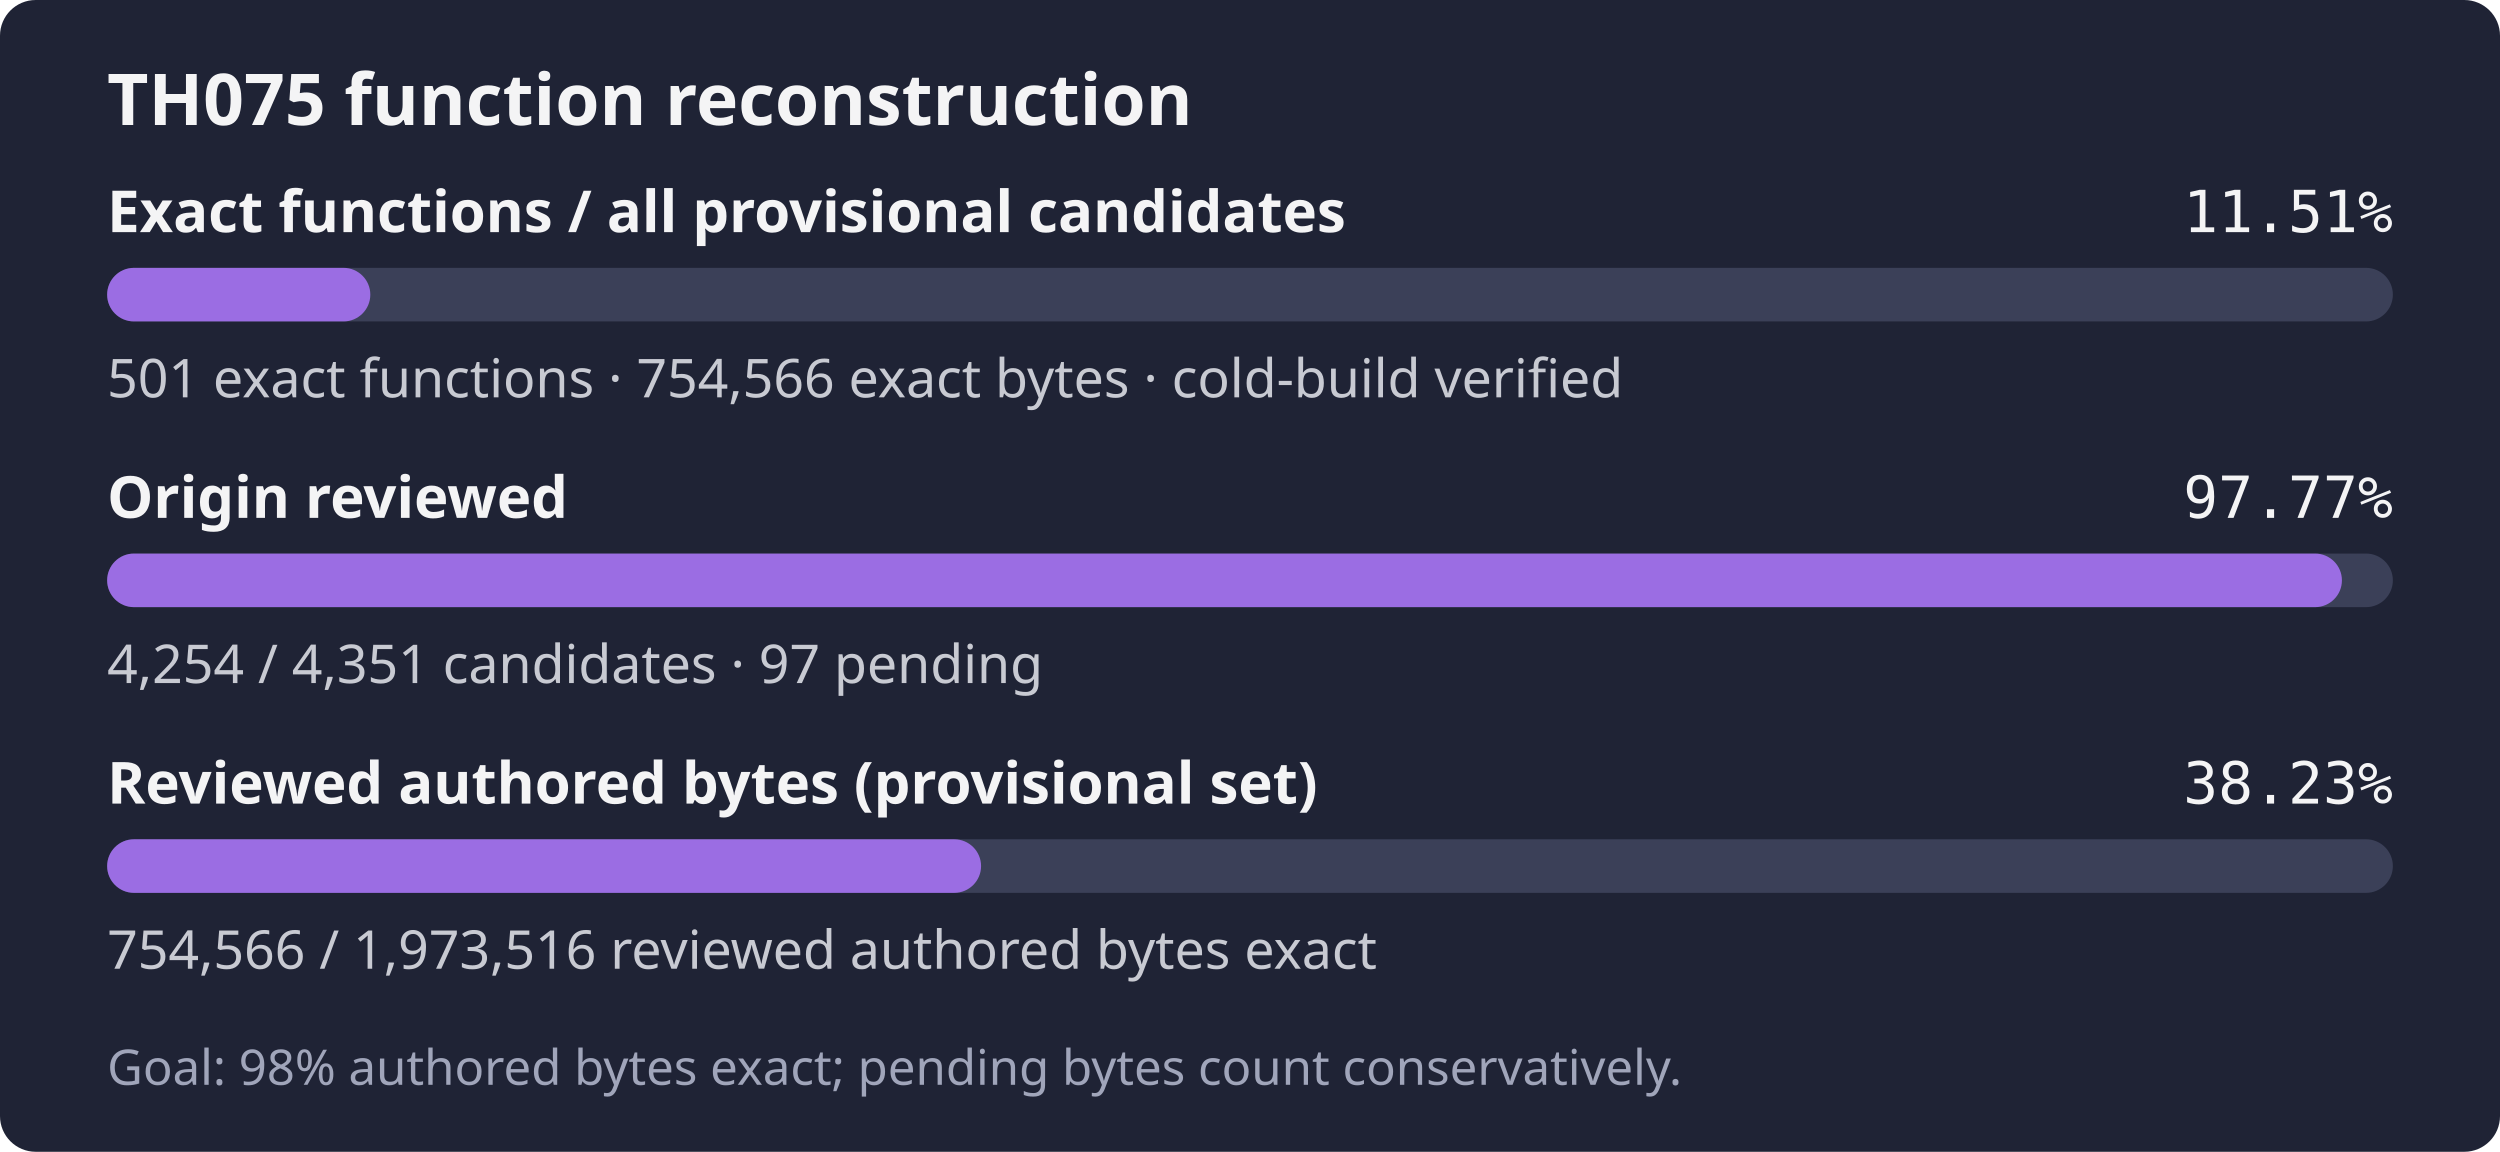
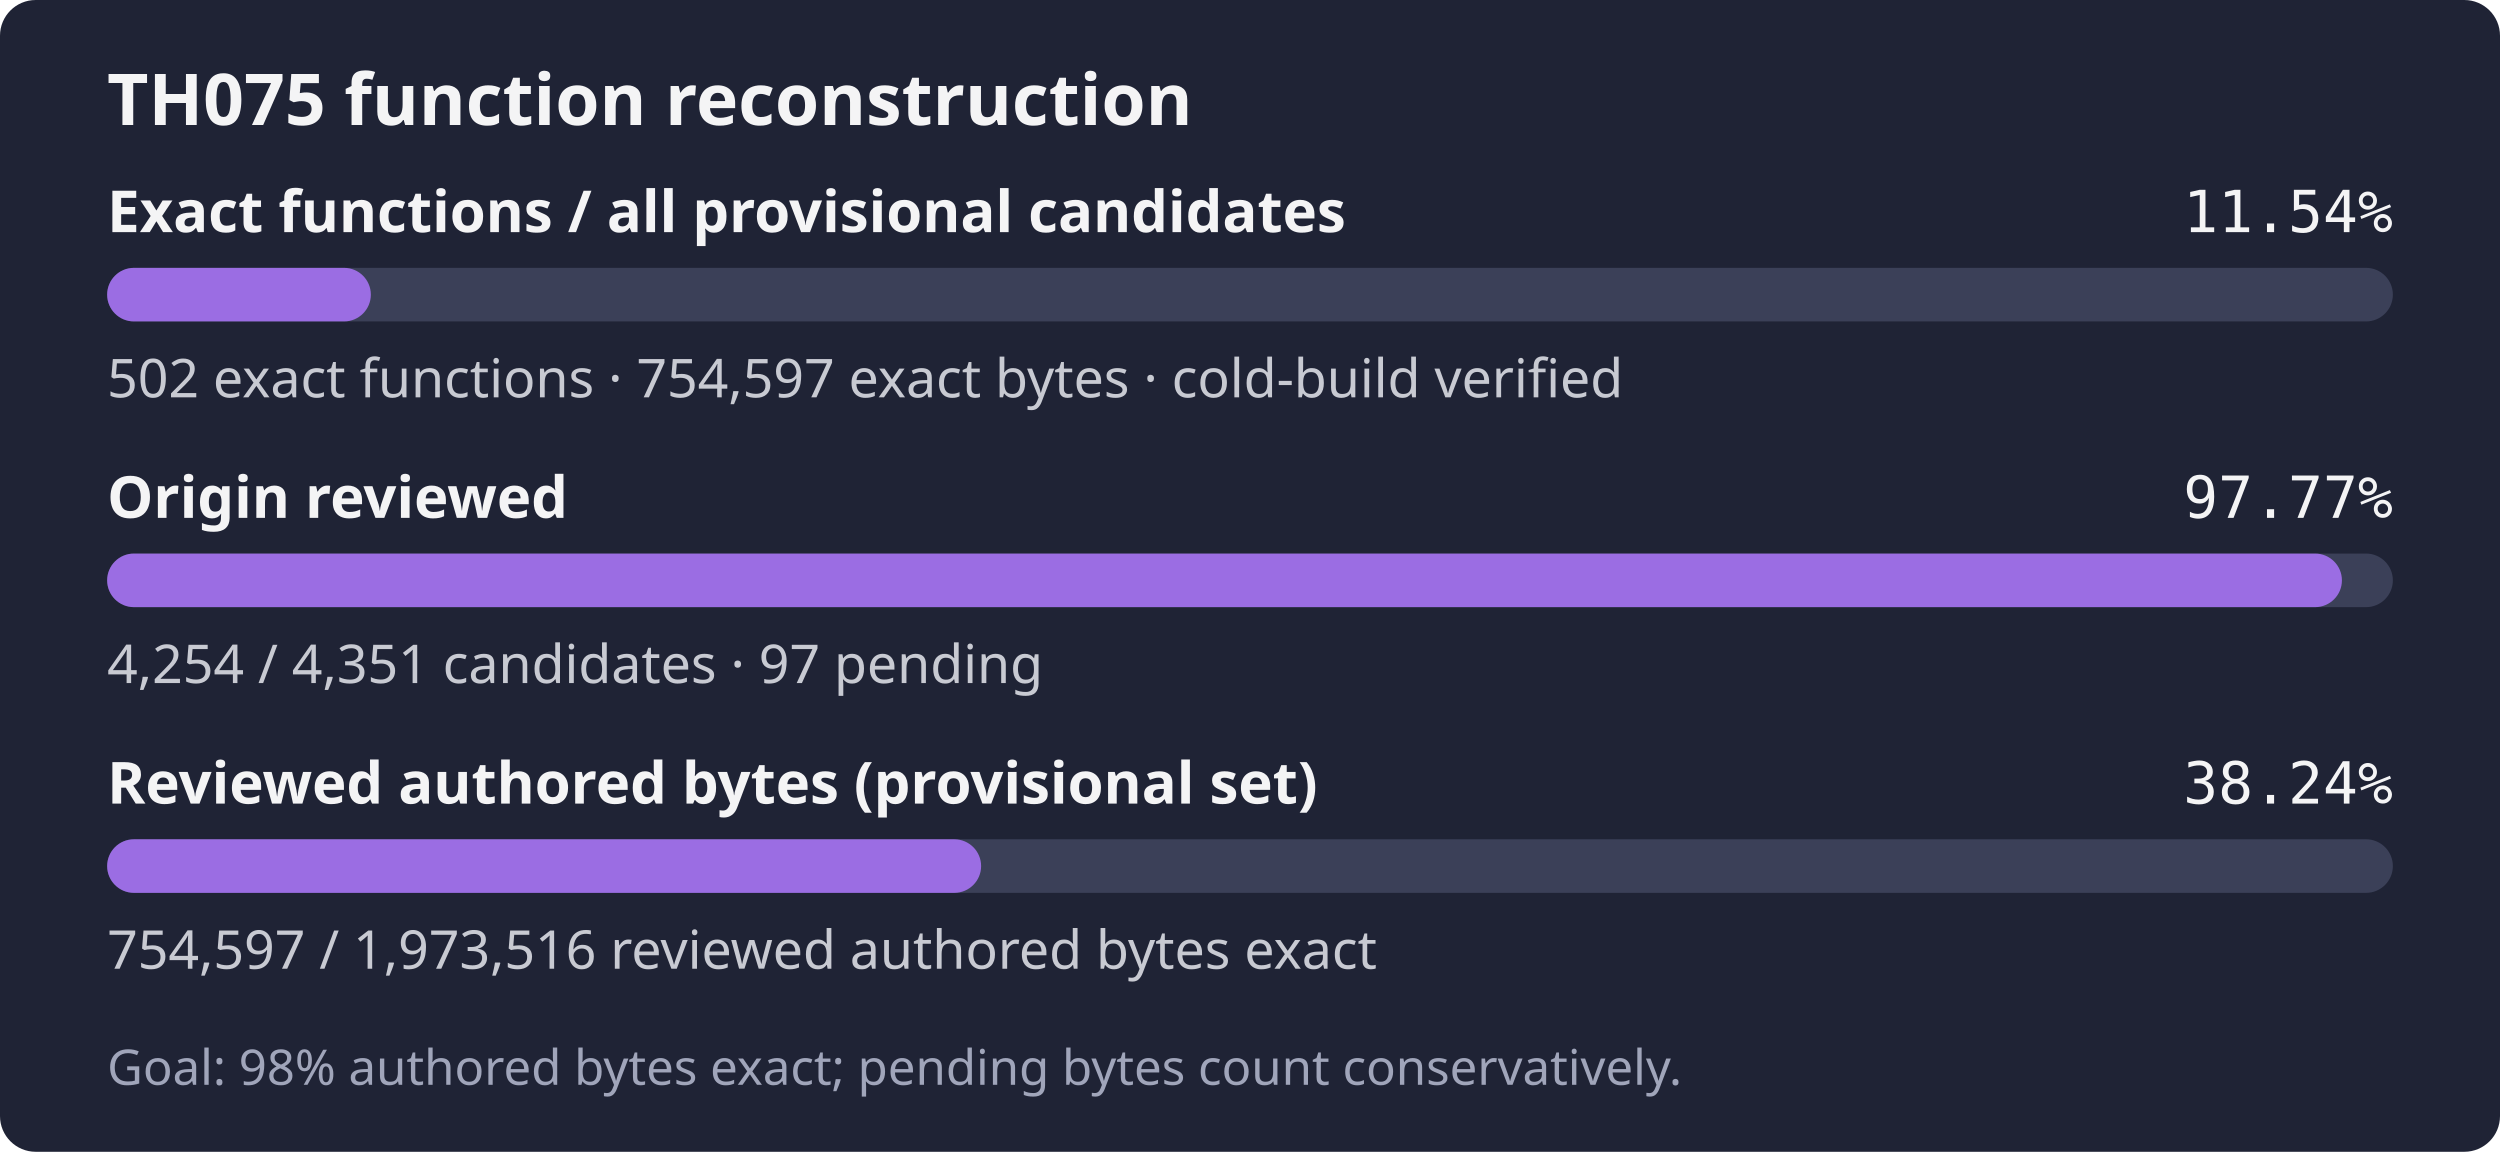
- <svg xmlns="http://www.w3.org/2000/svg" width="560" height="258" role="img" aria-label="TH075: 501 exact functions, 754,566 exact bytes; 4,254 of 4,351 candidates reviewed; Goal: 98% authored bytes exact; pending bytes count conservatively.">
+ <svg xmlns="http://www.w3.org/2000/svg" width="560" height="258" role="img" aria-label="TH075: 502 exact functions, 754,597 exact bytes; 4,254 of 4,351 candidates reviewed; Goal: 98% authored bytes exact; pending bytes count conservatively.">
  <rect width="560" height="258" rx="8" fill="#1f2335" />
  <text x="24" y="28" fill="#f4f4f5" font-family="sans-serif" font-size="16" font-weight="600">TH075 function reconstruction</text>
  <text x="24" y="52" fill="#f4f4f5" font-family="sans-serif" font-size="13" font-weight="600">Exact functions / all provisional candidates</text>
-   <text x="536" y="52" fill="#f4f4f5" text-anchor="end" font-family="monospace" font-size="13">11.51%</text>
+   <text x="536" y="52" fill="#f4f4f5" text-anchor="end" font-family="monospace" font-size="13">11.54%</text>
  <rect x="24" y="60" width="512" height="12" rx="6" fill="#3b4058" />
-   <rect x="24" y="60" width="58.95" height="12" rx="6" fill="#9b6de3" />
-   <text x="24" y="89" fill="#c8cad2" font-family="sans-serif" font-size="12">501 exact functions · 754,566 exact bytes · cold-build verified</text>
+   <rect x="24" y="60" width="59.07" height="12" rx="6" fill="#9b6de3" />
+   <text x="24" y="89" fill="#c8cad2" font-family="sans-serif" font-size="12">502 exact functions · 754,597 exact bytes · cold-build verified</text>
  <text x="24" y="116" fill="#f4f4f5" font-family="sans-serif" font-size="13" font-weight="600">Origin reviewed</text>
  <text x="536" y="116" fill="#f4f4f5" text-anchor="end" font-family="monospace" font-size="13">97.77%</text>
  <rect x="24" y="124" width="512" height="12" rx="6" fill="#3b4058" />
  <rect x="24" y="124" width="500.59" height="12" rx="6" fill="#9b6de3" />
  <text x="24" y="153" fill="#c8cad2" font-family="sans-serif" font-size="12">4,254 / 4,351 candidates · 97 pending</text>
  <text x="24" y="180" fill="#f4f4f5" font-family="sans-serif" font-size="13" font-weight="600">Reviewed authored bytes (provisional set)</text>
-   <text x="536" y="180" fill="#f4f4f5" text-anchor="end" font-family="monospace" font-size="13">38.23%</text>
+   <text x="536" y="180" fill="#f4f4f5" text-anchor="end" font-family="monospace" font-size="13">38.24%</text>
  <rect x="24" y="188" width="512" height="12" rx="6" fill="#3b4058" />
-   <rect x="24" y="188" width="195.76" height="12" rx="6" fill="#9b6de3" />
-   <text x="24" y="217" fill="#c8cad2" font-family="sans-serif" font-size="12">754,566 / 1,973,516 reviewed authored bytes exact</text>
+   <rect x="24" y="188" width="195.77" height="12" rx="6" fill="#9b6de3" />
+   <text x="24" y="217" fill="#c8cad2" font-family="sans-serif" font-size="12">754,597 / 1,973,516 reviewed authored bytes exact</text>
  <text x="24" y="243" fill="#a0a5ba" font-family="sans-serif" font-size="11">Goal: 98% authored bytes exact; pending bytes count conservatively.</text>
</svg>
